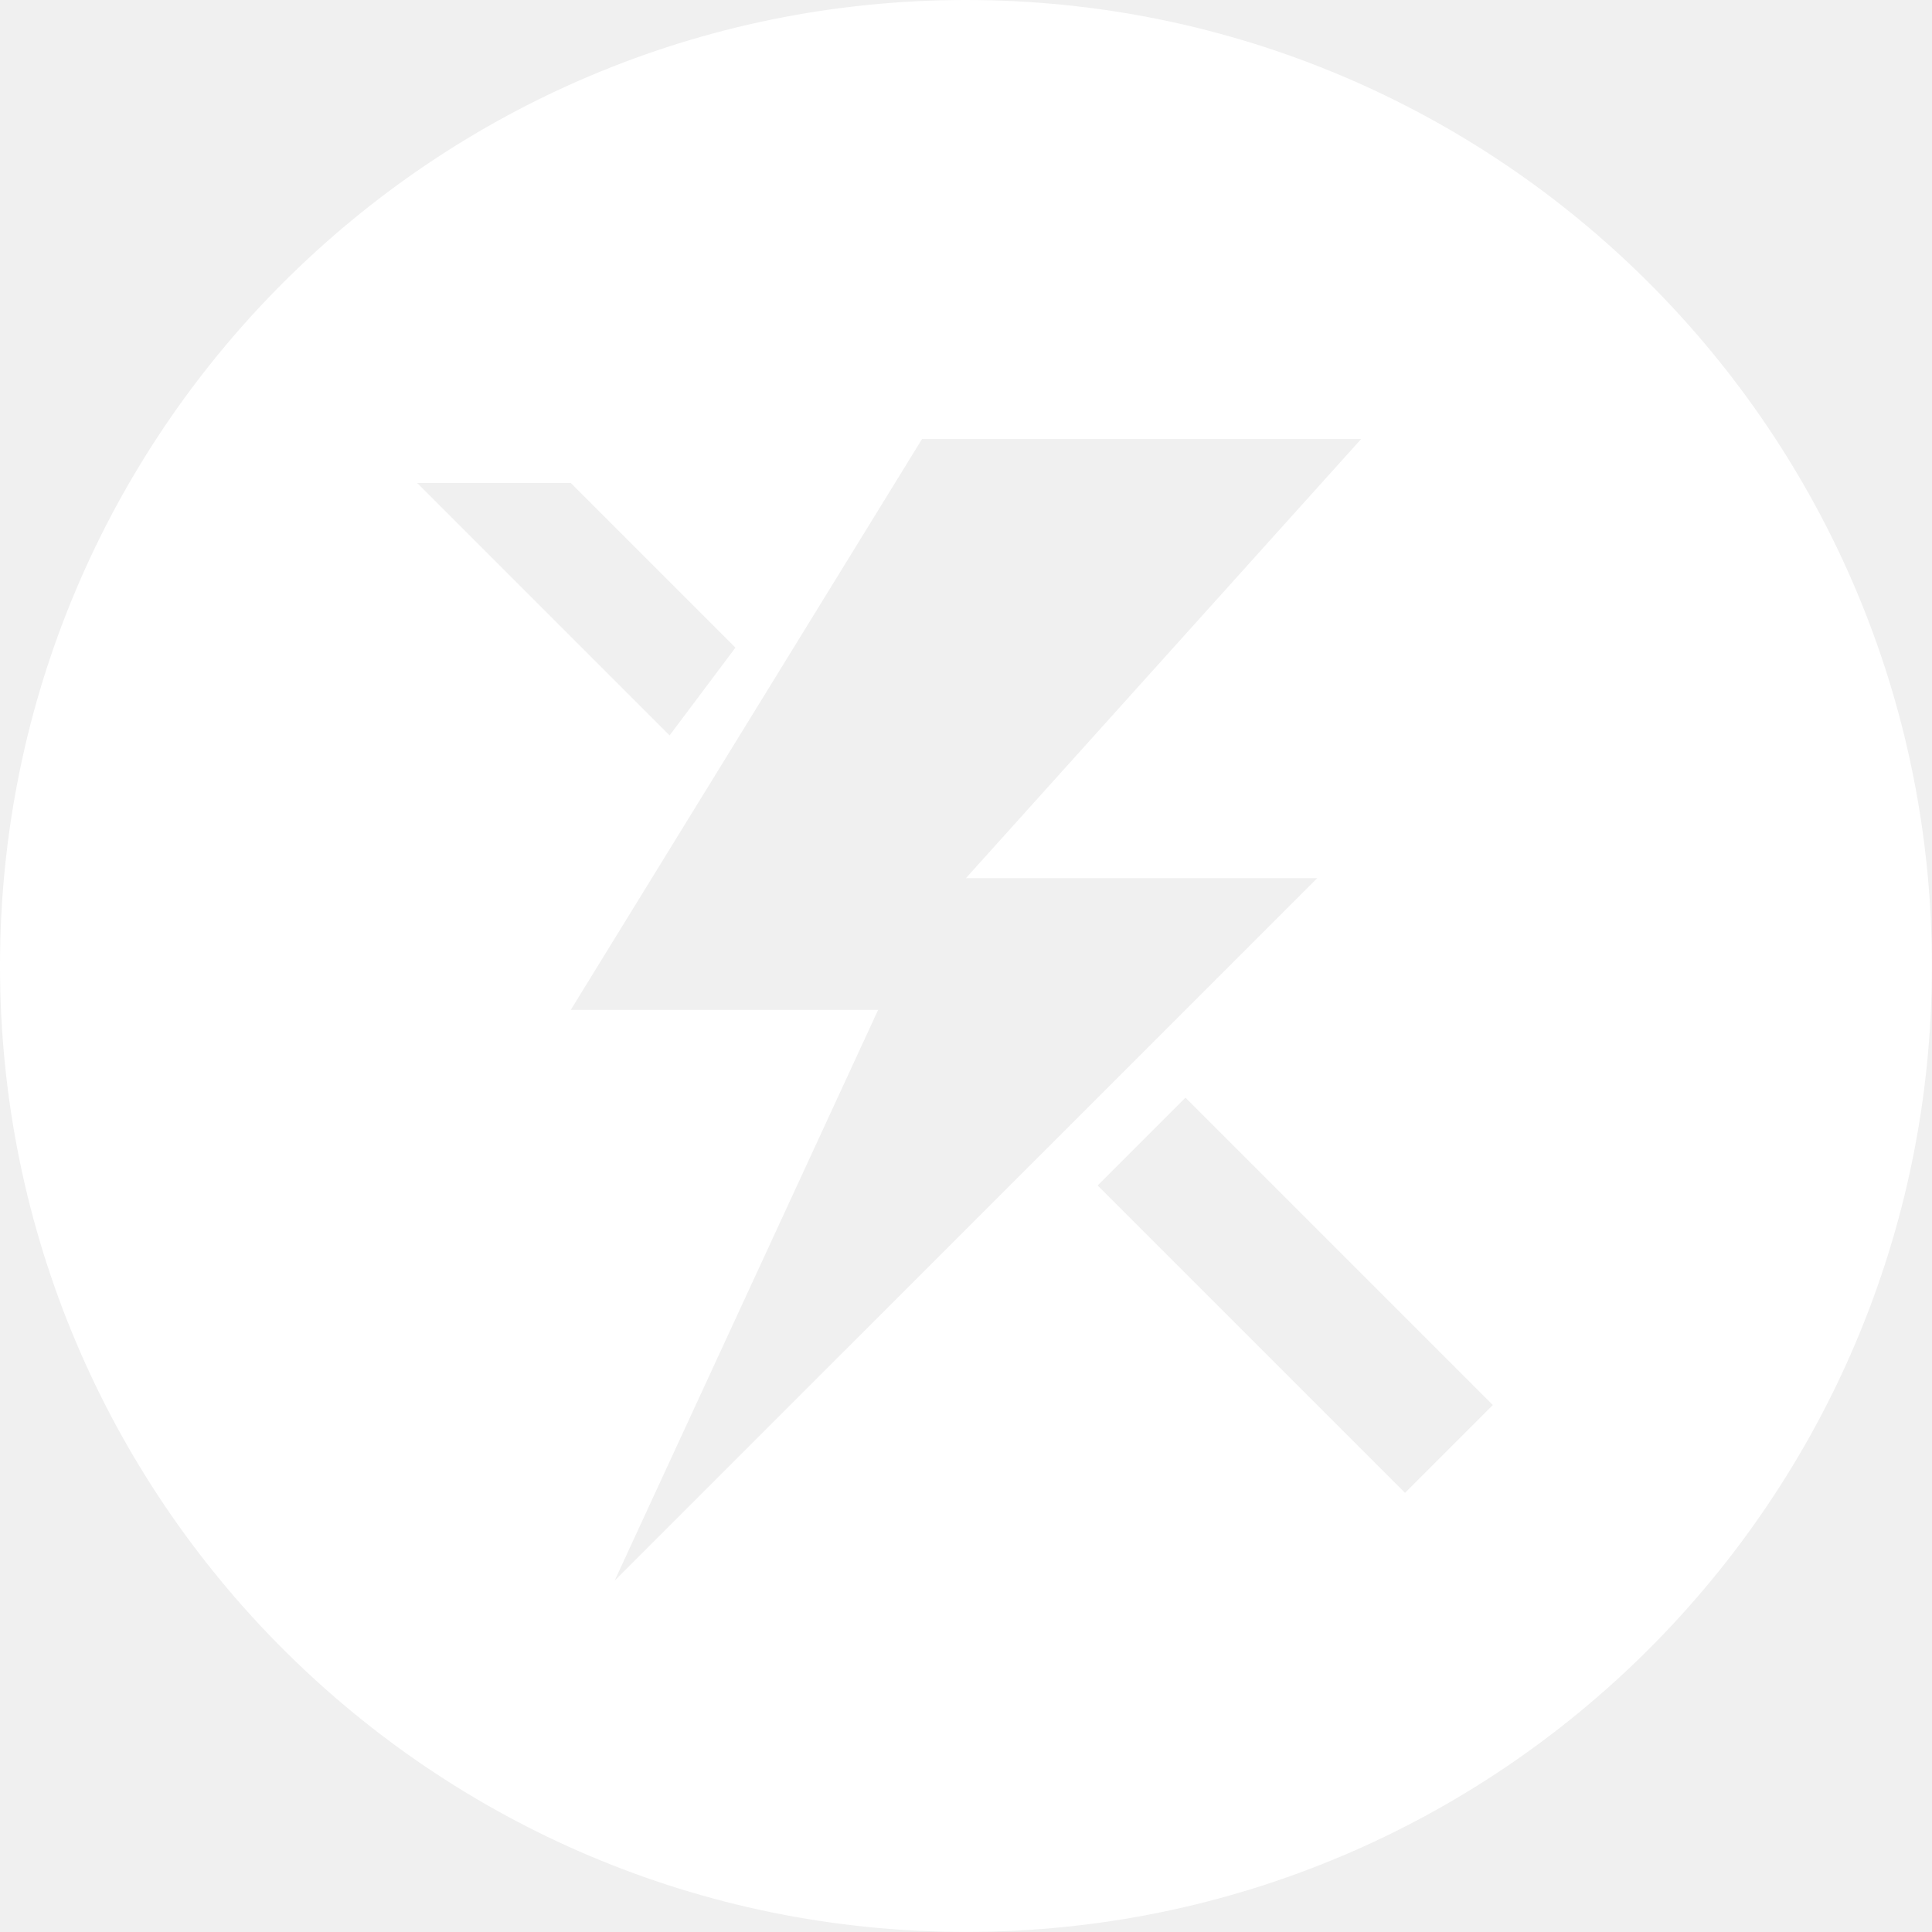
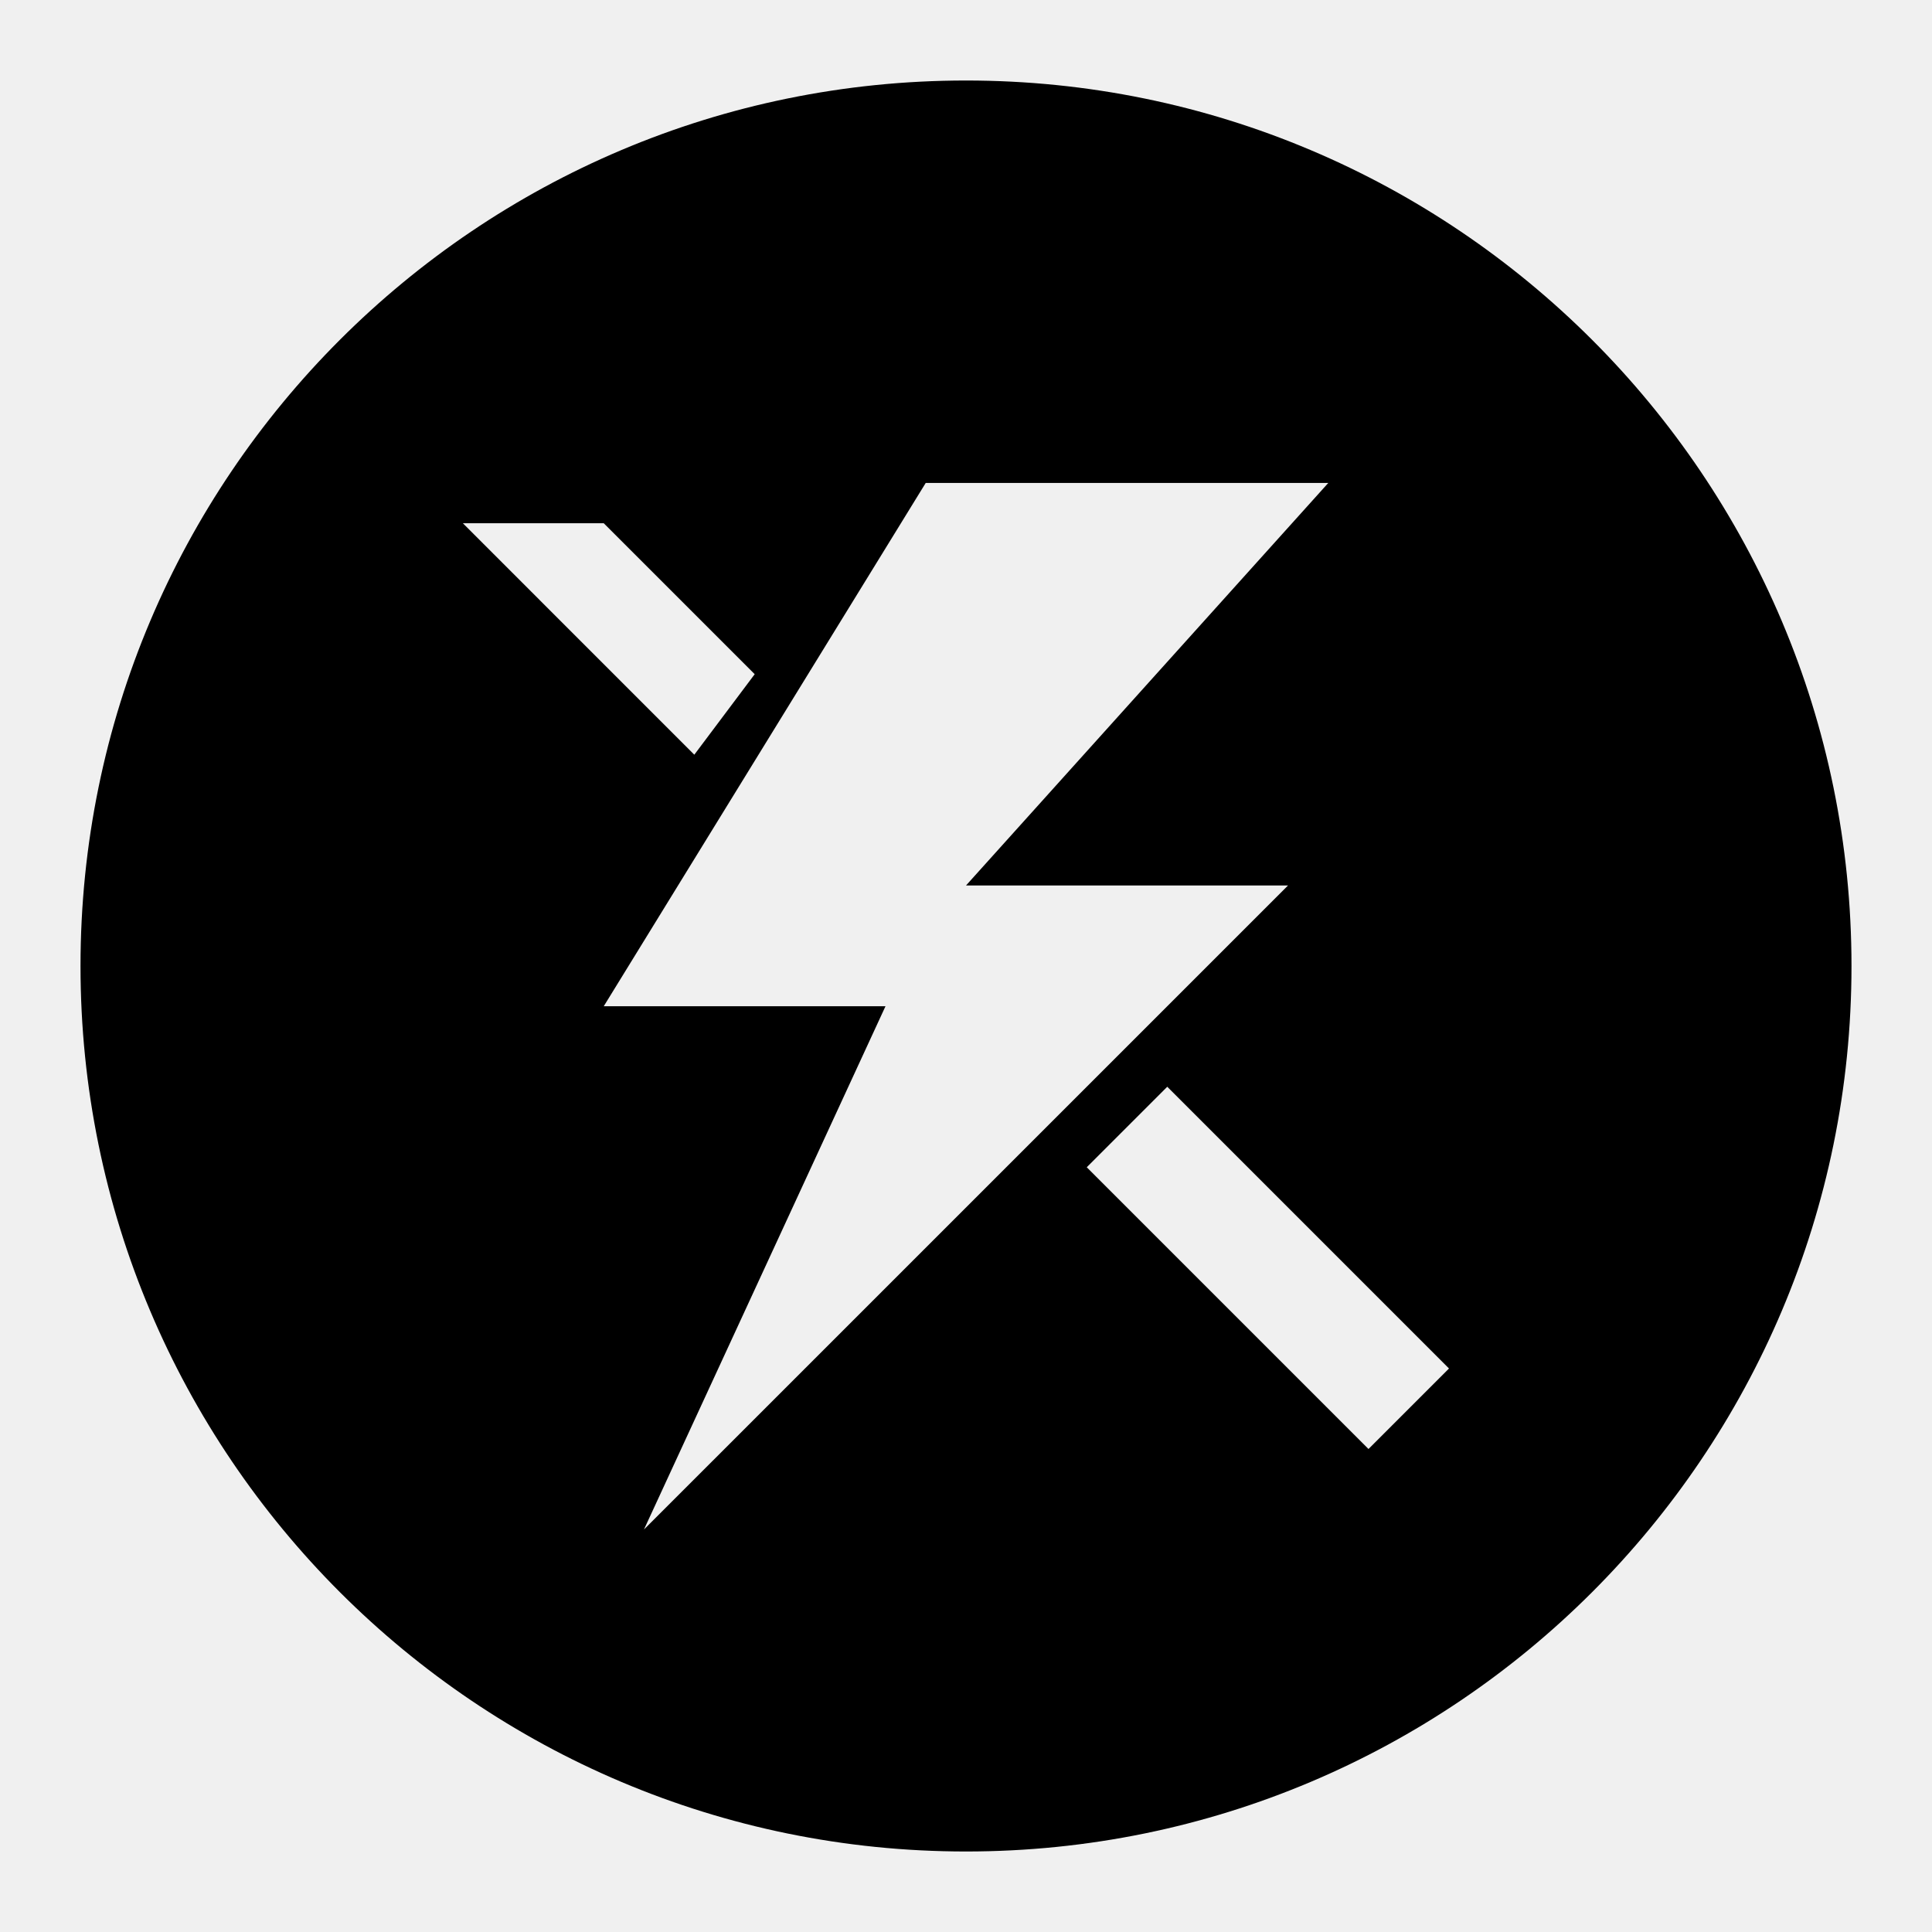
- <svg xmlns="http://www.w3.org/2000/svg" version="1.1" baseProfile="full" width="69.667" height="69.667" viewBox="0 0 69.67 69.67" enable-background="new 0 0 69.67 69.67" xml:space="preserve">
-   <path fill="#FFFFFF" fill-opacity="1" stroke-width="0.2" stroke-linejoin="round" d="M 34.833,-3.8147e-006C 54.071,-3.8147e-006 69.667,15.595 69.667,34.833C 69.667,54.071 54.071,69.667 34.833,69.667C 15.595,69.667 0,54.071 0,34.833C 0,15.595 15.595,-3.8147e-006 34.833,-3.8147e-006 Z M 49.085,15.831L 33.25,15.831L 20.583,36.417L 31.667,36.417L 22.165,57L 47.5,31.667L 34.833,31.667L 49.085,15.831 Z M 15.042,17.417L 24.146,26.521L 26.521,23.354L 20.583,17.417L 15.042,17.417 Z M 39.583,42.75L 50.667,53.833L 53.833,50.667L 42.75,39.583L 39.583,42.75 Z " />
+ <svg xmlns="http://www.w3.org/2000/svg" version="1.1" baseProfile="full" width="76" height="76" viewBox="0 0 76.00 76.00" enable-background="new 0 0 76.00 76.00" xml:space="preserve">
+   <path fill="#000000" fill-opacity="1" stroke-width="0.2" stroke-linejoin="round" d="M 38,3.167C 57.238,3.167 72.833,18.762 72.833,38C 72.833,57.238 57.238,72.833 38,72.833C 18.762,72.833 3.167,57.238 3.167,38C 3.167,18.762 18.762,3.167 38,3.167 Z M 52.252,18.997L 36.416,18.997L 23.75,39.583L 34.833,39.583L 25.332,60.167L 50.667,34.833L 38,34.833L 52.252,18.997 Z M 18.208,20.583L 27.312,29.688L 29.688,26.521L 23.75,20.583L 18.208,20.583 Z M 42.75,45.917L 53.833,57L 57,53.833L 45.917,42.75L 42.75,45.917 Z " />
</svg>
